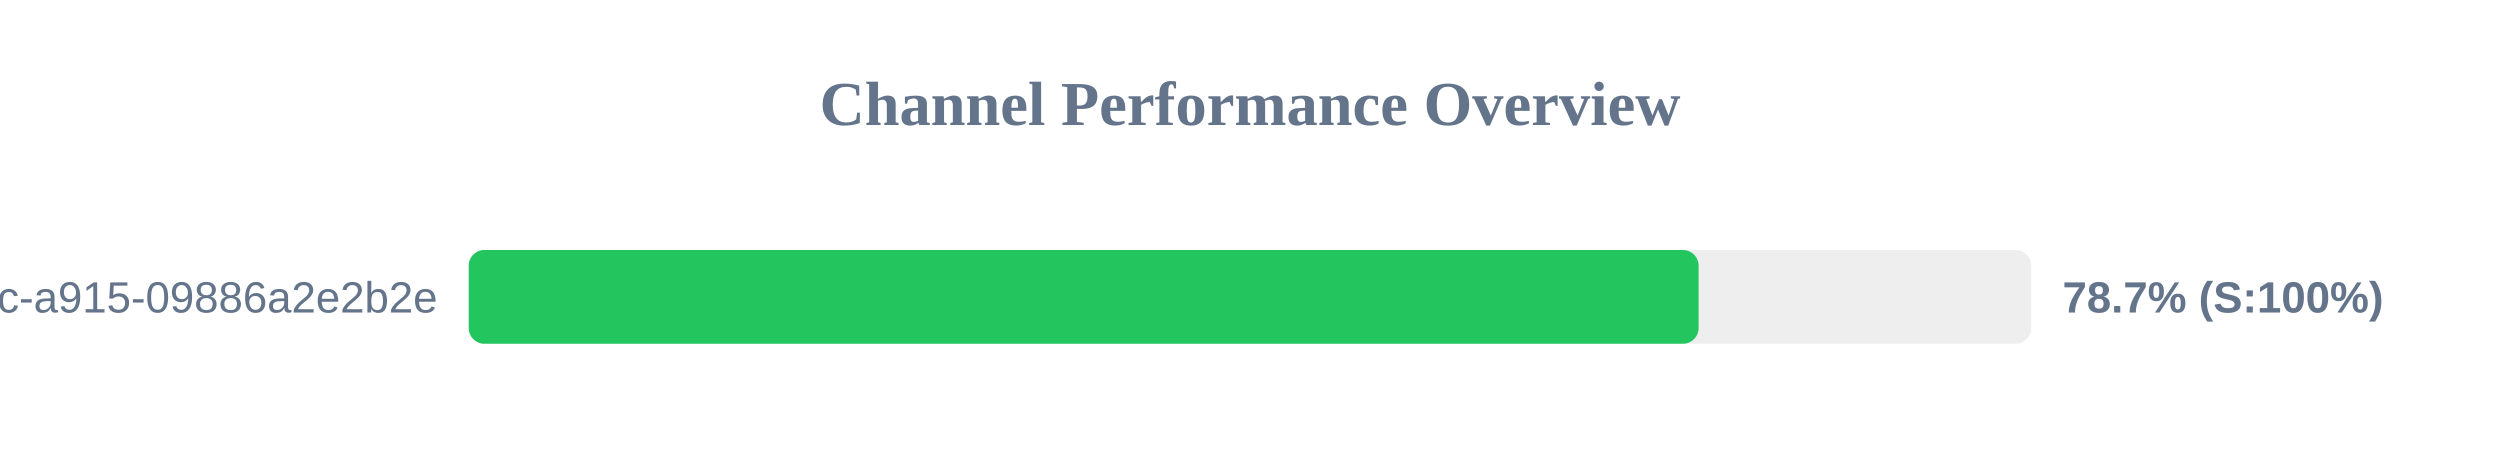
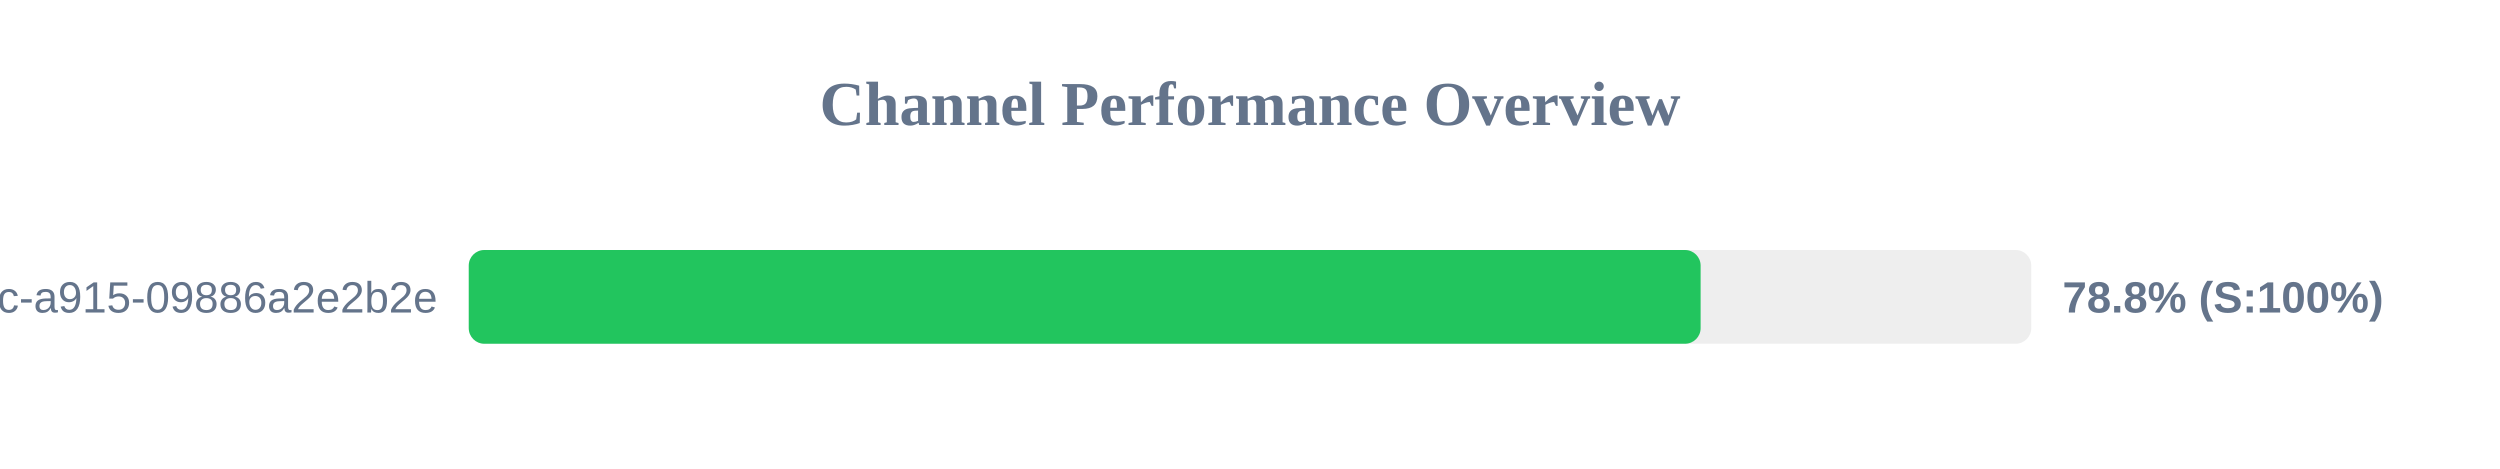
<svg xmlns="http://www.w3.org/2000/svg" width="800" height="150" version="1.1">
  <style>
        .row { font: 14px Arial; fill: #64748b; }
        .score { font: bold 14px Arial; fill: #64748b; }
    </style>
  <text x="400" y="40" text-anchor="middle" font-size="20px" font-weight="bold" fill="#64748b">Channel Performance Overview</text>
  <rect x="150" y="80" width="500" height="30" fill="#eee" rx="5" />
-   <rect x="150" y="80" width="393.55" height="30" fill="#22c55e" rx="5" />
+   <rect x="150" y="80" width="394.2" height="30" fill="#22c55e" rx="5" />
  <text x="140" y="100" text-anchor="end" class="row">?uuid=52816135-d3bc-46bc-a915-09886a2e2b2e</text>
-   <text x="660" y="100" text-anchor="start" class="score">78.7% (S:100%)</text>
+   <text x="660" y="100" text-anchor="start" class="score">78.8% (S:100%)</text>
</svg>
